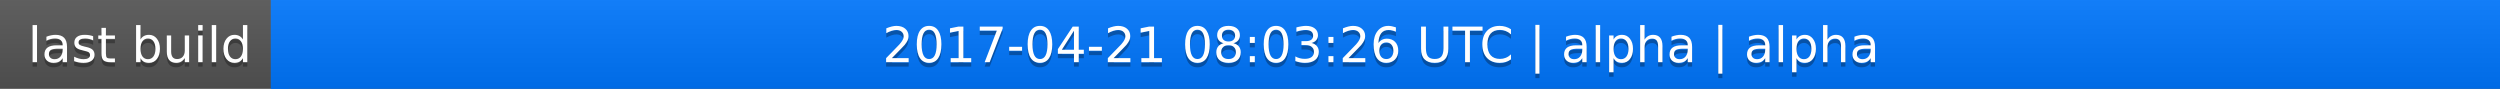
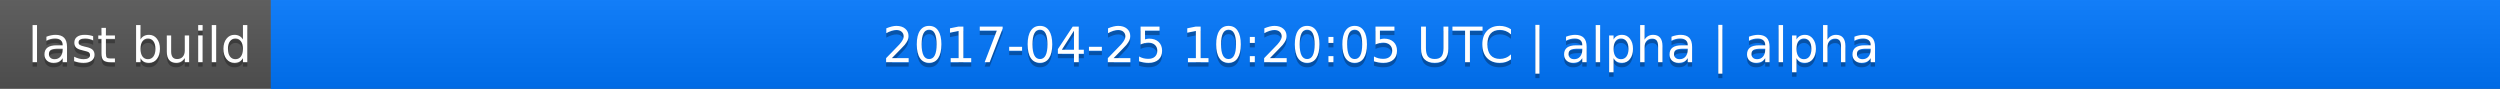
<svg xmlns="http://www.w3.org/2000/svg" width="563" height="20">
  <linearGradient id="a" x2="0" y2="100%">
    <stop offset="0" stop-color="#bbb" stop-opacity=".1" />
    <stop offset="1" stop-opacity=".1" />
  </linearGradient>
  <rect rx="0" width="563" height="20" fill="#555" />
  <rect rx="0" x="61" width="502" height="20" fill="#07f" />
  <path fill="#07f" d="M61 0h4v20h-4z" />
  <rect rx="0" width="563" height="20" fill="url(#a)" />
  <g fill="#fff" text-anchor="middle" font-family="DejaVu Sans,Verdana,Geneva,sans-serif" font-size="11">
    <text x="31.5" y="15" fill="#010101" fill-opacity=".3">last build</text>
    <text x="31.5" y="14">last build</text>
-     <text x="311" y="15" fill="#010101" fill-opacity=".3">2017-04-21 08:03:26 UTC | alpha | alpha</text>
-     <text x="311" y="14">2017-04-21 08:03:26 UTC | alpha | alpha</text>
+     <text x="311" y="15" fill="#010101" fill-opacity=".3">2017-04-25 10:20:05 UTC | alpha | alpha</text>
+     <text x="311" y="14">2017-04-25 10:20:05 UTC | alpha | alpha</text>
  </g>
</svg>
